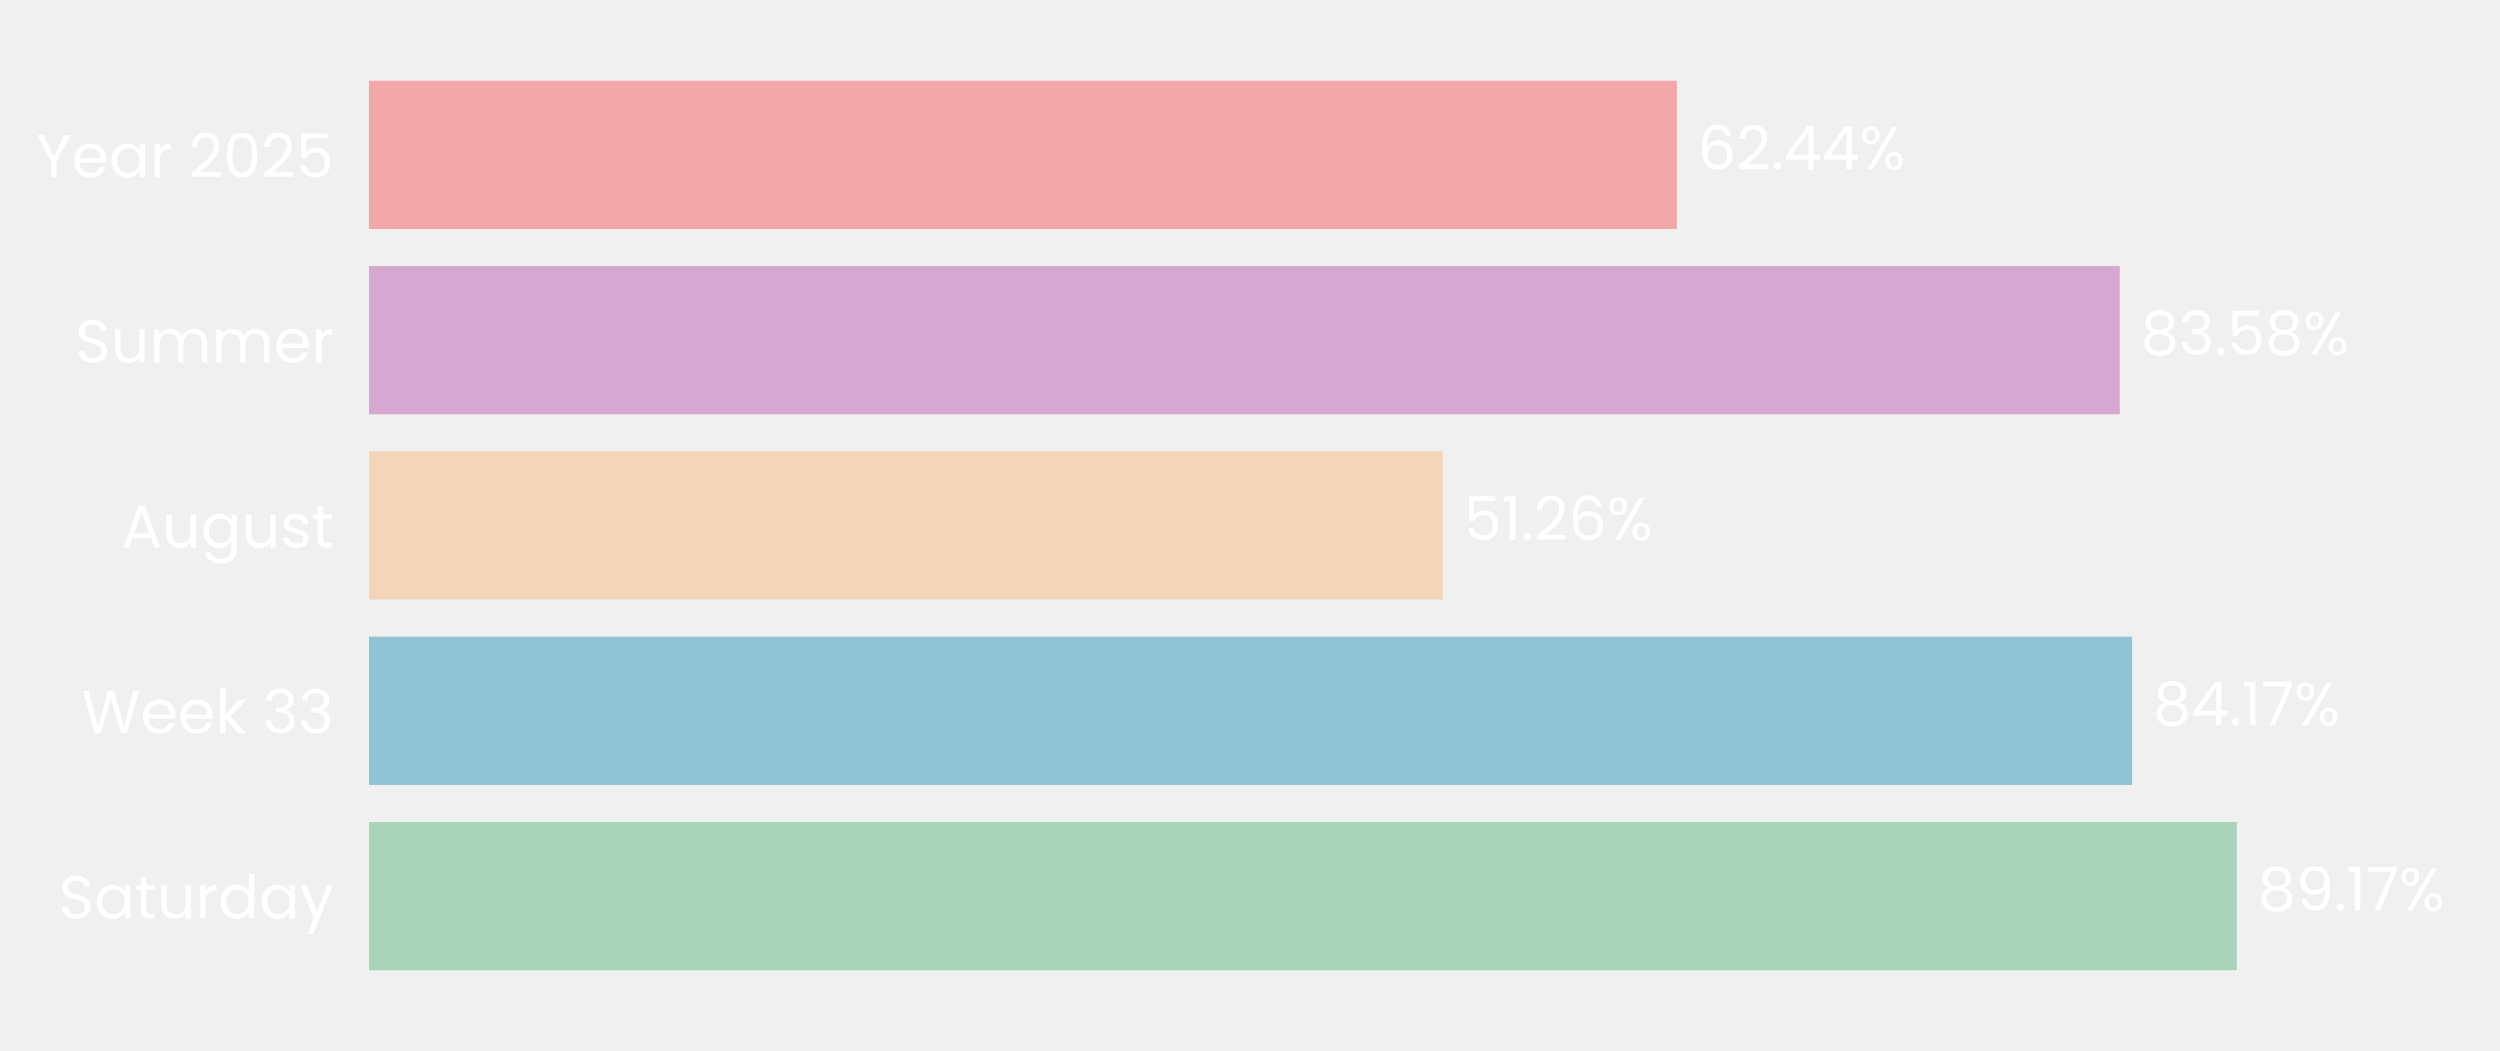
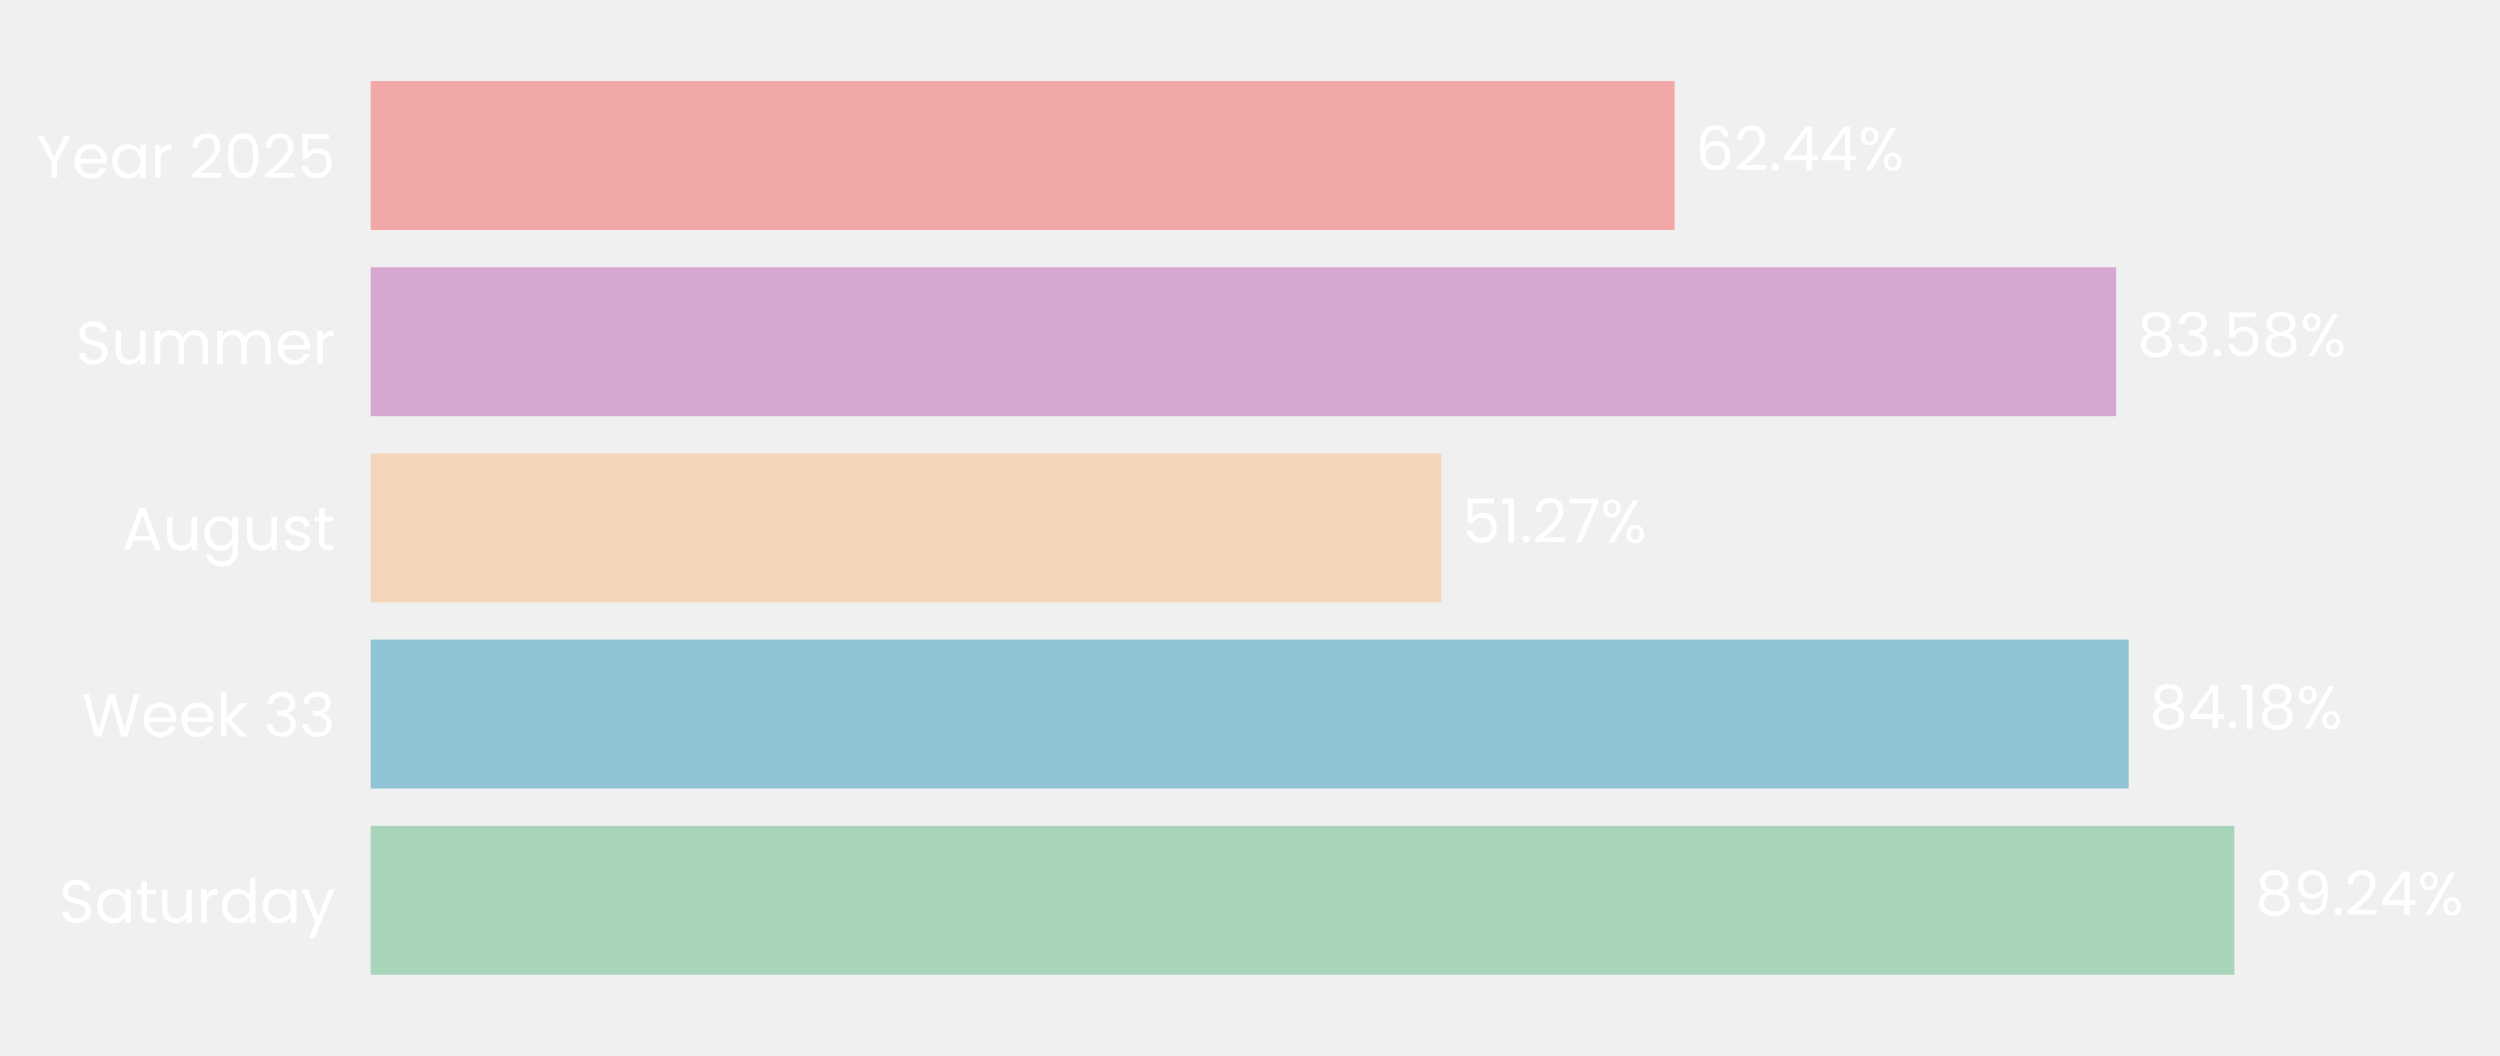
- <svg xmlns="http://www.w3.org/2000/svg" xmlns:xlink="http://www.w3.org/1999/xlink" width="496.691pt" height="208.8pt" viewBox="0 0 496.691 208.8" version="1.1">
+ <svg xmlns="http://www.w3.org/2000/svg" xmlns:xlink="http://www.w3.org/1999/xlink" width="494.402pt" height="208.8pt" viewBox="0 0 494.402 208.8" version="1.1">
  <defs>
    <style type="text/css">*{stroke-linejoin: round; stroke-linecap: butt}</style>
  </defs>
  <g id="figure_1">
    <g id="patch_1">
-       <path d="M 0 208.8  L 496.691 208.8  L 496.691 0  L 0 0  L 0 208.8  z " style="fill: none" />
+       <path d="M 0 208.8  L 494.402 208.8  L 494.402 0  L 0 0  L 0 208.8  z " style="fill: none" />
    </g>
    <g id="axes_1">
      <g id="patch_2">
-         <path d="M 73.311 201.6  L 489.491 201.6  L 489.491 7.2  L 73.311 7.2  L 73.311 201.6  z " style="fill: none" />
+         <path d="M 73.311 201.6  L 486.319 201.6  L 486.319 7.2  L 73.311 7.2  L 73.311 201.6  z " style="fill: none" />
      </g>
      <g id="patch_3">
-         <path d="M 73.311 192.764  L 444.405 192.764  L 444.405 163.309  L 73.311 163.309  z " clip-path="url(#p9ede1fcab2)" style="fill: #a8d5ba" />
+         <path d="M 73.311 192.764  L 441.863 192.764  L 441.863 163.309  L 73.311 163.309  z " clip-path="url(#p1b4d600e50)" style="fill: #a8d5ba" />
      </g>
      <g id="patch_4">
-         <path d="M 73.311 155.945  L 423.596 155.945  L 423.596 126.491  L 73.311 126.491  z " clip-path="url(#p9ede1fcab2)" style="fill: #90c3d4" />
+         <path d="M 73.311 155.945  L 420.967 155.945  L 420.967 126.491  L 73.311 126.491  z " clip-path="url(#p1b4d600e50)" style="fill: #90c3d4" />
      </g>
      <g id="patch_5">
-         <path d="M 73.311 119.127  L 286.659 119.127  L 286.659 89.673  L 73.311 89.673  z " clip-path="url(#p9ede1fcab2)" style="fill: #f3d6ba" />
+         <path d="M 73.311 119.127  L 285.042 119.127  L 285.042 89.673  L 73.311 89.673  z " clip-path="url(#p1b4d600e50)" style="fill: #f3d6ba" />
      </g>
      <g id="patch_6">
-         <path d="M 73.311 82.309  L 421.146 82.309  L 421.146 52.855  L 73.311 52.855  z " clip-path="url(#p9ede1fcab2)" style="fill: #d6a8d1" />
+         <path d="M 73.311 82.309  L 418.498 82.309  L 418.498 52.855  L 73.311 52.855  z " clip-path="url(#p1b4d600e50)" style="fill: #d6a8d1" />
      </g>
      <g id="patch_7">
-         <path d="M 73.311 45.491  L 333.158 45.491  L 333.158 16.036  L 73.311 16.036  z " clip-path="url(#p9ede1fcab2)" style="fill: #f2a8a8" />
+         <path d="M 73.311 45.491  L 331.178 45.491  L 331.178 16.036  L 73.311 16.036  z " clip-path="url(#p1b4d600e50)" style="fill: #f2a8a8" />
      </g>
      <g id="matplotlib.axis_1">
        <g id="ytick_1">
          <g id="text_1">
            <g style="fill: #ffffff" transform="translate(11.65312 182.4764) scale(0.12 -0.12)">
              <defs>
                <path id="Poppins-Regular-53" d="M 1907 -45  Q 1466 -45 1117 112  Q 768 269 569 547  Q 371 826 365 1190  L 986 1190  Q 1018 877 1245 662  Q 1472 448 1907 448  Q 2323 448 2563 656  Q 2803 864 2803 1190  Q 2803 1446 2662 1606  Q 2522 1766 2310 1849  Q 2099 1933 1741 2029  Q 1299 2144 1033 2259  Q 768 2374 579 2620  Q 390 2867 390 3283  Q 390 3648 576 3929  Q 762 4211 1098 4364  Q 1434 4518 1869 4518  Q 2496 4518 2896 4204  Q 3296 3891 3347 3373  L 2707 3373  Q 2675 3629 2438 3824  Q 2202 4019 1811 4019  Q 1446 4019 1216 3830  Q 986 3642 986 3302  Q 986 3059 1123 2905  Q 1261 2752 1462 2672  Q 1664 2592 2029 2490  Q 2470 2368 2739 2249  Q 3008 2131 3200 1884  Q 3392 1638 3392 1216  Q 3392 890 3219 602  Q 3046 314 2707 134  Q 2368 -45 1907 -45  z " transform="scale(0.015625)" />
                <path id="Poppins-Regular-61" d="M 275 1766  Q 275 2304 492 2710  Q 710 3117 1091 3341  Q 1472 3565 1939 3565  Q 2400 3565 2739 3366  Q 3078 3168 3245 2867  L 3245 3507  L 3834 3507  L 3834 0  L 3245 0  L 3245 653  Q 3072 346 2729 144  Q 2387 -58 1933 -58  Q 1466 -58 1088 172  Q 710 403 492 819  Q 275 1235 275 1766  z M 3245 1760  Q 3245 2157 3085 2451  Q 2925 2746 2653 2902  Q 2381 3059 2054 3059  Q 1728 3059 1459 2905  Q 1190 2752 1030 2457  Q 870 2163 870 1766  Q 870 1363 1030 1065  Q 1190 768 1459 611  Q 1728 454 2054 454  Q 2381 454 2653 611  Q 2925 768 3085 1065  Q 3245 1363 3245 1760  z " transform="scale(0.015625)" />
                <path id="Poppins-Regular-74" d="M 1203 3027  L 1203 960  Q 1203 704 1312 598  Q 1421 493 1690 493  L 2118 493  L 2118 0  L 1594 0  Q 1107 0 864 224  Q 621 448 621 960  L 621 3027  L 166 3027  L 166 3507  L 621 3507  L 621 4390  L 1203 4390  L 1203 3507  L 2118 3507  L 2118 3027  L 1203 3027  z " transform="scale(0.015625)" />
                <path id="Poppins-Regular-75" d="M 3603 3507  L 3603 0  L 3021 0  L 3021 518  Q 2854 250 2556 99  Q 2259 -51 1901 -51  Q 1491 -51 1164 118  Q 838 288 649 627  Q 461 966 461 1453  L 461 3507  L 1037 3507  L 1037 1530  Q 1037 1011 1299 732  Q 1562 454 2016 454  Q 2483 454 2752 742  Q 3021 1030 3021 1581  L 3021 3507  L 3603 3507  z " transform="scale(0.015625)" />
                <path id="Poppins-Regular-72" d="M 1075 2938  Q 1229 3238 1513 3404  Q 1798 3571 2208 3571  L 2208 2970  L 2054 2970  Q 1075 2970 1075 1907  L 1075 0  L 493 0  L 493 3507  L 1075 3507  L 1075 2938  z " transform="scale(0.015625)" />
                <path id="Poppins-Regular-64" d="M 275 1766  Q 275 2304 492 2710  Q 710 3117 1091 3341  Q 1472 3565 1946 3565  Q 2355 3565 2707 3376  Q 3059 3187 3245 2880  L 3245 4736  L 3834 4736  L 3834 0  L 3245 0  L 3245 659  Q 3072 346 2733 144  Q 2394 -58 1939 -58  Q 1472 -58 1091 172  Q 710 403 492 819  Q 275 1235 275 1766  z M 3245 1760  Q 3245 2157 3085 2451  Q 2925 2746 2653 2902  Q 2381 3059 2054 3059  Q 1728 3059 1459 2905  Q 1190 2752 1030 2457  Q 870 2163 870 1766  Q 870 1363 1030 1065  Q 1190 768 1459 611  Q 1728 454 2054 454  Q 2381 454 2653 611  Q 2925 768 3085 1065  Q 3245 1363 3245 1760  z " transform="scale(0.015625)" />
                <path id="Poppins-Regular-79" d="M 3514 3507  L 1402 -1651  L 800 -1651  L 1491 38  L 77 3507  L 723 3507  L 1824 666  L 2912 3507  L 3514 3507  z " transform="scale(0.015625)" />
              </defs>
              <use xlink:href="#Poppins-Regular-53" />
              <use xlink:href="#Poppins-Regular-61" transform="translate(58.7 0)" />
              <use xlink:href="#Poppins-Regular-74" transform="translate(126.3 0)" />
              <use xlink:href="#Poppins-Regular-75" transform="translate(162.7 0)" />
              <use xlink:href="#Poppins-Regular-72" transform="translate(226.7 0)" />
              <use xlink:href="#Poppins-Regular-64" transform="translate(264 0)" />
              <use xlink:href="#Poppins-Regular-61" transform="translate(331.5999 0)" />
              <use xlink:href="#Poppins-Regular-79" transform="translate(399.1999 0)" />
            </g>
          </g>
        </g>
        <g id="ytick_2">
          <g id="text_2">
            <g style="fill: #ffffff" transform="translate(16.19813 145.6582) scale(0.12 -0.12)">
              <defs>
                <path id="Poppins-Regular-57" d="M 6099 4461  L 4806 0  L 4154 0  L 3117 3590  L 2042 0  L 1395 -6  L 147 4461  L 768 4461  L 1741 678  L 2816 4461  L 3469 4461  L 4493 691  L 5472 4461  L 6099 4461  z " transform="scale(0.015625)" />
                <path id="Poppins-Regular-65" d="M 3693 1888  Q 3693 1722 3674 1536  L 870 1536  Q 902 1018 1225 726  Q 1549 435 2010 435  Q 2387 435 2640 611  Q 2893 787 2995 1082  L 3622 1082  Q 3482 576 3059 259  Q 2637 -58 2010 -58  Q 1510 -58 1116 166  Q 723 390 499 803  Q 275 1216 275 1760  Q 275 2304 492 2713  Q 710 3123 1104 3344  Q 1498 3565 2010 3565  Q 2509 3565 2893 3347  Q 3277 3130 3485 2749  Q 3693 2368 3693 1888  z M 3091 2010  Q 3091 2342 2944 2582  Q 2797 2822 2544 2947  Q 2291 3072 1984 3072  Q 1542 3072 1232 2790  Q 922 2509 877 2010  L 3091 2010  z " transform="scale(0.015625)" />
                <path id="Poppins-Regular-6b" d="M 2451 0  L 1075 1549  L 1075 0  L 493 0  L 493 4736  L 1075 4736  L 1075 1952  L 2426 3507  L 3238 3507  L 1587 1760  L 3245 0  L 2451 0  z " transform="scale(0.015625)" />
                <path id="Poppins-Regular-20" transform="scale(0.015625)" />
                <path id="Poppins-Regular-33" d="M 384 3462  Q 429 4051 838 4384  Q 1248 4717 1901 4717  Q 2336 4717 2653 4560  Q 2970 4403 3133 4134  Q 3296 3866 3296 3526  Q 3296 3130 3069 2842  Q 2842 2554 2477 2470  L 2477 2438  Q 2893 2336 3136 2035  Q 3379 1734 3379 1248  Q 3379 883 3212 592  Q 3046 301 2713 134  Q 2381 -32 1914 -32  Q 1235 -32 800 323  Q 365 678 314 1331  L 877 1331  Q 922 947 1190 704  Q 1459 461 1907 461  Q 2355 461 2588 694  Q 2822 928 2822 1299  Q 2822 1779 2502 1990  Q 2182 2202 1536 2202  L 1389 2202  L 1389 2688  L 1542 2688  Q 2131 2694 2432 2883  Q 2733 3072 2733 3469  Q 2733 3808 2512 4013  Q 2291 4218 1882 4218  Q 1485 4218 1241 4013  Q 998 3808 954 3462  L 384 3462  z " transform="scale(0.015625)" />
              </defs>
              <use xlink:href="#Poppins-Regular-57" />
              <use xlink:href="#Poppins-Regular-65" transform="translate(97.59999 0)" />
              <use xlink:href="#Poppins-Regular-65" transform="translate(159.6 0)" />
              <use xlink:href="#Poppins-Regular-6b" transform="translate(221.6 0)" />
              <use xlink:href="#Poppins-Regular-20" transform="translate(273.0999 0)" />
              <use xlink:href="#Poppins-Regular-33" transform="translate(299.7999 0)" />
              <use xlink:href="#Poppins-Regular-33" transform="translate(358.6999 0)" />
            </g>
          </g>
        </g>
        <g id="ytick_3">
          <g id="text_3">
            <g style="fill: #ffffff" transform="translate(24.11812 108.78) scale(0.12 -0.12)">
              <defs>
                <path id="Poppins-Regular-41" d="M 3130 992  L 1184 992  L 826 0  L 211 0  L 1824 4435  L 2496 4435  L 4102 0  L 3488 0  L 3130 992  z M 2963 1466  L 2157 3718  L 1350 1466  L 2963 1466  z " transform="scale(0.015625)" />
                <path id="Poppins-Regular-67" d="M 1939 3565  Q 2394 3565 2736 3366  Q 3078 3168 3245 2867  L 3245 3507  L 3834 3507  L 3834 -77  Q 3834 -557 3629 -931  Q 3424 -1306 3043 -1517  Q 2662 -1728 2157 -1728  Q 1466 -1728 1005 -1401  Q 544 -1075 461 -512  L 1037 -512  Q 1133 -832 1433 -1027  Q 1734 -1222 2157 -1222  Q 2637 -1222 2941 -921  Q 3245 -621 3245 -77  L 3245 659  Q 3072 352 2733 147  Q 2394 -58 1939 -58  Q 1472 -58 1091 172  Q 710 403 492 819  Q 275 1235 275 1766  Q 275 2304 492 2710  Q 710 3117 1091 3341  Q 1472 3565 1939 3565  z M 3245 1760  Q 3245 2157 3085 2451  Q 2925 2746 2653 2902  Q 2381 3059 2054 3059  Q 1728 3059 1459 2905  Q 1190 2752 1030 2457  Q 870 2163 870 1766  Q 870 1363 1030 1065  Q 1190 768 1459 611  Q 1728 454 2054 454  Q 2381 454 2653 611  Q 2925 768 3085 1065  Q 3245 1363 3245 1760  z " transform="scale(0.015625)" />
                <path id="Poppins-Regular-73" d="M 1734 -58  Q 1331 -58 1011 80  Q 691 218 505 464  Q 320 710 301 1030  L 902 1030  Q 928 768 1149 601  Q 1370 435 1728 435  Q 2061 435 2253 582  Q 2445 730 2445 954  Q 2445 1184 2240 1296  Q 2035 1408 1606 1517  Q 1216 1619 969 1724  Q 723 1830 547 2038  Q 371 2246 371 2586  Q 371 2854 531 3078  Q 691 3302 985 3433  Q 1280 3565 1658 3565  Q 2240 3565 2598 3270  Q 2957 2976 2982 2464  L 2400 2464  Q 2381 2739 2179 2905  Q 1978 3072 1638 3072  Q 1325 3072 1139 2937  Q 954 2803 954 2586  Q 954 2413 1066 2301  Q 1178 2189 1347 2121  Q 1517 2054 1818 1971  Q 2195 1869 2432 1769  Q 2669 1670 2838 1472  Q 3008 1274 3014 954  Q 3014 666 2854 435  Q 2694 205 2403 73  Q 2112 -58 1734 -58  z " transform="scale(0.015625)" />
              </defs>
              <use xlink:href="#Poppins-Regular-41" />
              <use xlink:href="#Poppins-Regular-75" transform="translate(67.39999 0)" />
              <use xlink:href="#Poppins-Regular-67" transform="translate(131.4 0)" />
              <use xlink:href="#Poppins-Regular-75" transform="translate(199 0)" />
              <use xlink:href="#Poppins-Regular-73" transform="translate(263 0)" />
              <use xlink:href="#Poppins-Regular-74" transform="translate(315.2 0)" />
            </g>
          </g>
        </g>
        <g id="ytick_4">
          <g id="text_4">
            <g style="fill: #ffffff" transform="translate(14.95125 72.02182) scale(0.12 -0.12)">
              <defs>
                <path id="Poppins-Regular-6d" d="M 4710 3571  Q 5120 3571 5440 3401  Q 5760 3232 5945 2893  Q 6131 2554 6131 2067  L 6131 0  L 5555 0  L 5555 1984  Q 5555 2509 5296 2787  Q 5037 3066 4595 3066  Q 4141 3066 3872 2774  Q 3603 2483 3603 1933  L 3603 0  L 3027 0  L 3027 1984  Q 3027 2509 2768 2787  Q 2509 3066 2067 3066  Q 1613 3066 1344 2774  Q 1075 2483 1075 1933  L 1075 0  L 493 0  L 493 3507  L 1075 3507  L 1075 3002  Q 1248 3277 1539 3424  Q 1830 3571 2182 3571  Q 2624 3571 2963 3372  Q 3302 3174 3469 2790  Q 3616 3162 3955 3366  Q 4294 3571 4710 3571  z " transform="scale(0.015625)" />
              </defs>
              <use xlink:href="#Poppins-Regular-53" />
              <use xlink:href="#Poppins-Regular-75" transform="translate(58.7 0)" />
              <use xlink:href="#Poppins-Regular-6d" transform="translate(122.7 0)" />
              <use xlink:href="#Poppins-Regular-6d" transform="translate(225.7 0)" />
              <use xlink:href="#Poppins-Regular-65" transform="translate(328.7 0)" />
              <use xlink:href="#Poppins-Regular-72" transform="translate(390.6999 0)" />
            </g>
          </g>
        </g>
        <g id="ytick_5">
          <g id="text_5">
            <g style="fill: #ffffff" transform="translate(7.2 35.20364) scale(0.12 -0.12)">
              <defs>
                <path id="Poppins-Regular-59" d="M 3616 4461  L 2163 1683  L 2163 0  L 1581 0  L 1581 1683  L 122 4461  L 768 4461  L 1869 2202  L 2970 4461  L 3616 4461  z " transform="scale(0.015625)" />
                <path id="Poppins-Regular-32" d="M 326 467  Q 1139 1120 1600 1539  Q 2061 1958 2377 2416  Q 2694 2874 2694 3315  Q 2694 3731 2492 3971  Q 2291 4211 1843 4211  Q 1408 4211 1168 3939  Q 928 3667 909 3213  L 346 3213  Q 371 3930 780 4320  Q 1190 4710 1837 4710  Q 2496 4710 2883 4345  Q 3270 3981 3270 3341  Q 3270 2810 2953 2307  Q 2637 1805 2233 1424  Q 1830 1043 1203 538  L 3405 538  L 3405 51  L 326 51  L 326 467  z " transform="scale(0.015625)" />
                <path id="Poppins-Regular-30" d="M 397 2362  Q 397 3462 755 4080  Q 1114 4698 2010 4698  Q 2899 4698 3257 4080  Q 3616 3462 3616 2362  Q 3616 1242 3257 621  Q 2899 0 2010 0  Q 1114 0 755 621  Q 397 1242 397 2362  z M 3040 2362  Q 3040 2918 2966 3305  Q 2893 3693 2665 3929  Q 2438 4166 2010 4166  Q 1574 4166 1347 3929  Q 1120 3693 1046 3305  Q 973 2918 973 2362  Q 973 1786 1046 1395  Q 1120 1005 1347 768  Q 1574 531 2010 531  Q 2438 531 2665 768  Q 2893 1005 2966 1395  Q 3040 1786 3040 2362  z " transform="scale(0.015625)" />
                <path id="Poppins-Regular-35" d="M 3347 4122  L 1101 4122  L 1101 2662  Q 1248 2867 1536 2998  Q 1824 3130 2157 3130  Q 2688 3130 3021 2909  Q 3354 2688 3498 2339  Q 3642 1990 3642 1600  Q 3642 1139 3469 774  Q 3296 410 2941 198  Q 2586 -13 2061 -13  Q 1389 -13 973 332  Q 557 678 467 1254  L 1037 1254  Q 1120 890 1389 685  Q 1658 480 2067 480  Q 2573 480 2829 784  Q 3085 1088 3085 1587  Q 3085 2086 2829 2358  Q 2573 2630 2074 2630  Q 1734 2630 1481 2467  Q 1229 2304 1114 2022  L 563 2022  L 563 4634  L 3347 4634  L 3347 4122  z " transform="scale(0.015625)" />
              </defs>
              <use xlink:href="#Poppins-Regular-59" />
              <use xlink:href="#Poppins-Regular-65" transform="translate(58.39999 0)" />
              <use xlink:href="#Poppins-Regular-61" transform="translate(120.4 0)" />
              <use xlink:href="#Poppins-Regular-72" transform="translate(188 0)" />
              <use xlink:href="#Poppins-Regular-20" transform="translate(225.3 0)" />
              <use xlink:href="#Poppins-Regular-32" transform="translate(252 0)" />
              <use xlink:href="#Poppins-Regular-30" transform="translate(309.4999 0)" />
              <use xlink:href="#Poppins-Regular-32" transform="translate(372.2999 0)" />
              <use xlink:href="#Poppins-Regular-35" transform="translate(429.7999 0)" />
            </g>
          </g>
        </g>
      </g>
      <g id="text_6">
-         <g style="fill: #ffffff" transform="translate(448.5669 180.9164) scale(0.12 -0.12)">
+         <g style="fill: #ffffff" transform="translate(445.9934 180.9164) scale(0.12 -0.12)">
          <defs>
            <path id="Poppins-Regular-38" d="M 1242 2406  Q 883 2547 691 2816  Q 499 3085 499 3469  Q 499 3814 672 4092  Q 845 4371 1187 4534  Q 1530 4698 2016 4698  Q 2502 4698 2844 4534  Q 3187 4371 3363 4092  Q 3539 3814 3539 3469  Q 3539 3098 3340 2819  Q 3142 2541 2797 2406  Q 3194 2285 3427 1981  Q 3661 1677 3661 1248  Q 3661 832 3456 521  Q 3251 211 2876 41  Q 2502 -128 2016 -128  Q 1530 -128 1162 41  Q 794 211 589 521  Q 384 832 384 1248  Q 384 1677 614 1984  Q 845 2291 1242 2406  z M 2976 3398  Q 2976 3789 2720 4000  Q 2464 4211 2016 4211  Q 1574 4211 1318 4000  Q 1062 3789 1062 3392  Q 1062 3034 1328 2816  Q 1594 2598 2016 2598  Q 2445 2598 2710 2819  Q 2976 3040 2976 3398  z M 2016 2150  Q 1542 2150 1241 1929  Q 941 1709 941 1267  Q 941 858 1232 608  Q 1523 358 2016 358  Q 2509 358 2797 608  Q 3085 858 3085 1267  Q 3085 1696 2790 1923  Q 2496 2150 2016 2150  z " transform="scale(0.015625)" />
            <path id="Poppins-Regular-39" d="M 1146 1242  Q 1210 877 1443 678  Q 1677 480 2074 480  Q 2605 480 2857 896  Q 3110 1312 3098 2298  Q 2963 2010 2649 1846  Q 2336 1683 1952 1683  Q 1523 1683 1187 1859  Q 851 2035 659 2374  Q 467 2714 467 3194  Q 467 3878 864 4297  Q 1261 4717 1990 4717  Q 2886 4717 3248 4134  Q 3610 3552 3610 2400  Q 3610 1594 3466 1069  Q 3322 544 2979 269  Q 2637 -6 2042 -6  Q 1389 -6 1024 346  Q 659 698 608 1242  L 1146 1242  z M 2048 2176  Q 2477 2176 2752 2441  Q 3027 2707 3027 3162  Q 3027 3642 2758 3936  Q 2490 4230 2003 4230  Q 1555 4230 1289 3948  Q 1024 3667 1024 3206  Q 1024 2739 1286 2457  Q 1549 2176 2048 2176  z " transform="scale(0.015625)" />
            <path id="Poppins-Regular-2e" d="M 678 -38  Q 512 -38 397 77  Q 282 192 282 358  Q 282 525 397 640  Q 512 755 678 755  Q 838 755 950 640  Q 1062 525 1062 358  Q 1062 192 950 77  Q 838 -38 678 -38  z " transform="scale(0.015625)" />
-             <path id="Poppins-Regular-31" d="M 243 4096  L 243 4627  L 1446 4627  L 1446 0  L 858 0  L 858 4096  L 243 4096  z " transform="scale(0.015625)" />
-             <path id="Poppins-Regular-37" d="M 3245 4173  L 1466 0  L 877 0  L 2682 4115  L 211 4115  L 211 4614  L 3245 4614  L 3245 4173  z " transform="scale(0.015625)" />
+             <path id="Poppins-Regular-34" d="M 256 1030  L 256 1472  L 2502 4582  L 3200 4582  L 3200 1536  L 3840 1536  L 3840 1030  L 3200 1030  L 3200 0  L 2624 0  L 2624 1030  L 256 1030  z M 2650 3974  L 928 1536  L 2650 1536  L 2650 3974  z " transform="scale(0.015625)" />
            <path id="Poppins-Regular-25" d="M 269 3584  Q 269 4019 531 4278  Q 794 4538 1203 4538  Q 1613 4538 1875 4278  Q 2138 4019 2138 3584  Q 2138 3142 1875 2883  Q 1613 2624 1203 2624  Q 794 2624 531 2883  Q 269 3142 269 3584  z M 4006 4467  L 1414 0  L 838 0  L 3430 4467  L 4006 4467  z M 1203 4179  Q 986 4179 861 4028  Q 736 3878 736 3584  Q 736 3290 861 3136  Q 986 2982 1203 2982  Q 1421 2982 1549 3139  Q 1677 3296 1677 3584  Q 1677 3878 1549 4028  Q 1421 4179 1203 4179  z M 2720 883  Q 2720 1325 2982 1584  Q 3245 1843 3654 1843  Q 4064 1843 4323 1584  Q 4582 1325 4582 883  Q 4582 448 4323 185  Q 4064 -77 3654 -77  Q 3245 -77 2982 182  Q 2720 442 2720 883  z M 3648 1478  Q 3430 1478 3302 1328  Q 3174 1178 3174 883  Q 3174 595 3302 444  Q 3430 294 3648 294  Q 3866 294 3994 444  Q 4122 595 4122 883  Q 4122 1178 3994 1328  Q 3866 1478 3648 1478  z " transform="scale(0.015625)" />
          </defs>
          <use xlink:href="#Poppins-Regular-38" />
          <use xlink:href="#Poppins-Regular-39" transform="translate(63.09999 0)" />
          <use xlink:href="#Poppins-Regular-2e" transform="translate(126.1 0)" />
-           <use xlink:href="#Poppins-Regular-31" transform="translate(147.1 0)" />
-           <use xlink:href="#Poppins-Regular-37" transform="translate(179.0999 0)" />
-           <use xlink:href="#Poppins-Regular-25" transform="translate(233.6999 0)" />
+           <use xlink:href="#Poppins-Regular-32" transform="translate(147.1 0)" />
+           <use xlink:href="#Poppins-Regular-34" transform="translate(204.5999 0)" />
+           <use xlink:href="#Poppins-Regular-25" transform="translate(267.4999 0)" />
        </g>
      </g>
      <g id="text_7">
-         <g style="fill: #ffffff" transform="translate(427.7579 144.0982) scale(0.12 -0.12)">
+         <g style="fill: #ffffff" transform="translate(425.0972 144.0982) scale(0.12 -0.12)">
          <defs>
-             <path id="Poppins-Regular-34" d="M 256 1030  L 256 1472  L 2502 4582  L 3200 4582  L 3200 1536  L 3840 1536  L 3840 1030  L 3200 1030  L 3200 0  L 2624 0  L 2624 1030  L 256 1030  z M 2650 3974  L 928 1536  L 2650 1536  L 2650 3974  z " transform="scale(0.015625)" />
+             <path id="Poppins-Regular-31" d="M 243 4096  L 243 4627  L 1446 4627  L 1446 0  L 858 0  L 858 4096  L 243 4096  z " transform="scale(0.015625)" />
          </defs>
          <use xlink:href="#Poppins-Regular-38" />
          <use xlink:href="#Poppins-Regular-34" transform="translate(63.09999 0)" />
          <use xlink:href="#Poppins-Regular-2e" transform="translate(126 0)" />
          <use xlink:href="#Poppins-Regular-31" transform="translate(147 0)" />
-           <use xlink:href="#Poppins-Regular-37" transform="translate(179 0)" />
-           <use xlink:href="#Poppins-Regular-25" transform="translate(233.5999 0)" />
+           <use xlink:href="#Poppins-Regular-38" transform="translate(179 0)" />
+           <use xlink:href="#Poppins-Regular-25" transform="translate(242.0999 0)" />
        </g>
      </g>
      <g id="text_8">
-         <g style="fill: #ffffff" transform="translate(290.8212 107.28) scale(0.12 -0.12)">
+         <g style="fill: #ffffff" transform="translate(289.1726 107.28) scale(0.12 -0.12)">
          <defs>
-             <path id="Poppins-Regular-36" d="M 2976 3526  Q 2835 4237 2099 4237  Q 1530 4237 1248 3798  Q 966 3360 973 2355  Q 1120 2688 1462 2877  Q 1805 3066 2227 3066  Q 2886 3066 3280 2656  Q 3674 2246 3674 1523  Q 3674 1088 3504 742  Q 3334 397 2992 192  Q 2650 -13 2163 -13  Q 1504 -13 1133 281  Q 762 576 614 1094  Q 467 1613 467 2374  Q 467 4723 2106 4723  Q 2733 4723 3091 4384  Q 3450 4045 3514 3526  L 2976 3526  z M 2106 2573  Q 1830 2573 1587 2461  Q 1344 2349 1193 2121  Q 1043 1894 1043 1568  Q 1043 1082 1324 778  Q 1606 474 2131 474  Q 2579 474 2844 752  Q 3110 1030 3110 1504  Q 3110 2003 2854 2288  Q 2598 2573 2106 2573  z " transform="scale(0.015625)" />
+             <path id="Poppins-Regular-37" d="M 3245 4173  L 1466 0  L 877 0  L 2682 4115  L 211 4115  L 211 4614  L 3245 4614  L 3245 4173  z " transform="scale(0.015625)" />
          </defs>
          <use xlink:href="#Poppins-Regular-35" />
          <use xlink:href="#Poppins-Regular-31" transform="translate(62.79999 0)" />
          <use xlink:href="#Poppins-Regular-2e" transform="translate(94.79997 0)" />
          <use xlink:href="#Poppins-Regular-32" transform="translate(115.8 0)" />
-           <use xlink:href="#Poppins-Regular-36" transform="translate(173.2999 0)" />
-           <use xlink:href="#Poppins-Regular-25" transform="translate(236.7999 0)" />
+           <use xlink:href="#Poppins-Regular-37" transform="translate(173.2999 0)" />
+           <use xlink:href="#Poppins-Regular-25" transform="translate(227.8999 0)" />
        </g>
      </g>
      <g id="text_9">
-         <g style="fill: #ffffff" transform="translate(425.3075 70.46182) scale(0.12 -0.12)">
+         <g style="fill: #ffffff" transform="translate(422.6276 70.46182) scale(0.12 -0.12)">
          <use xlink:href="#Poppins-Regular-38" />
          <use xlink:href="#Poppins-Regular-33" transform="translate(63.09999 0)" />
          <use xlink:href="#Poppins-Regular-2e" transform="translate(122 0)" />
          <use xlink:href="#Poppins-Regular-35" transform="translate(143 0)" />
          <use xlink:href="#Poppins-Regular-38" transform="translate(205.8 0)" />
          <use xlink:href="#Poppins-Regular-25" transform="translate(268.8999 0)" />
        </g>
      </g>
      <g id="text_10">
-         <g style="fill: #ffffff" transform="translate(337.3195 33.64364) scale(0.12 -0.12)">
+         <g style="fill: #ffffff" transform="translate(335.3079 33.64364) scale(0.12 -0.12)">
+           <defs>
+             <path id="Poppins-Regular-36" d="M 2976 3526  Q 2835 4237 2099 4237  Q 1530 4237 1248 3798  Q 966 3360 973 2355  Q 1120 2688 1462 2877  Q 1805 3066 2227 3066  Q 2886 3066 3280 2656  Q 3674 2246 3674 1523  Q 3674 1088 3504 742  Q 3334 397 2992 192  Q 2650 -13 2163 -13  Q 1504 -13 1133 281  Q 762 576 614 1094  Q 467 1613 467 2374  Q 467 4723 2106 4723  Q 2733 4723 3091 4384  Q 3450 4045 3514 3526  L 2976 3526  z M 2106 2573  Q 1830 2573 1587 2461  Q 1344 2349 1193 2121  Q 1043 1894 1043 1568  Q 1043 1082 1324 778  Q 1606 474 2131 474  Q 2579 474 2844 752  Q 3110 1030 3110 1504  Q 3110 2003 2854 2288  Q 2598 2573 2106 2573  z " transform="scale(0.015625)" />
+           </defs>
          <use xlink:href="#Poppins-Regular-36" />
          <use xlink:href="#Poppins-Regular-32" transform="translate(63.49999 0)" />
          <use xlink:href="#Poppins-Regular-2e" transform="translate(121 0)" />
          <use xlink:href="#Poppins-Regular-34" transform="translate(142 0)" />
          <use xlink:href="#Poppins-Regular-34" transform="translate(204.8999 0)" />
          <use xlink:href="#Poppins-Regular-25" transform="translate(267.7999 0)" />
        </g>
      </g>
    </g>
  </g>
  <defs>
-     <clipPath id="p9ede1fcab2">
-       <rect x="73.311" y="7.2" width="416.18" height="194.4" />
+     <clipPath id="p1b4d600e50">
+       <rect x="73.311" y="7.2" width="413.008" height="194.4" />
    </clipPath>
  </defs>
</svg>
